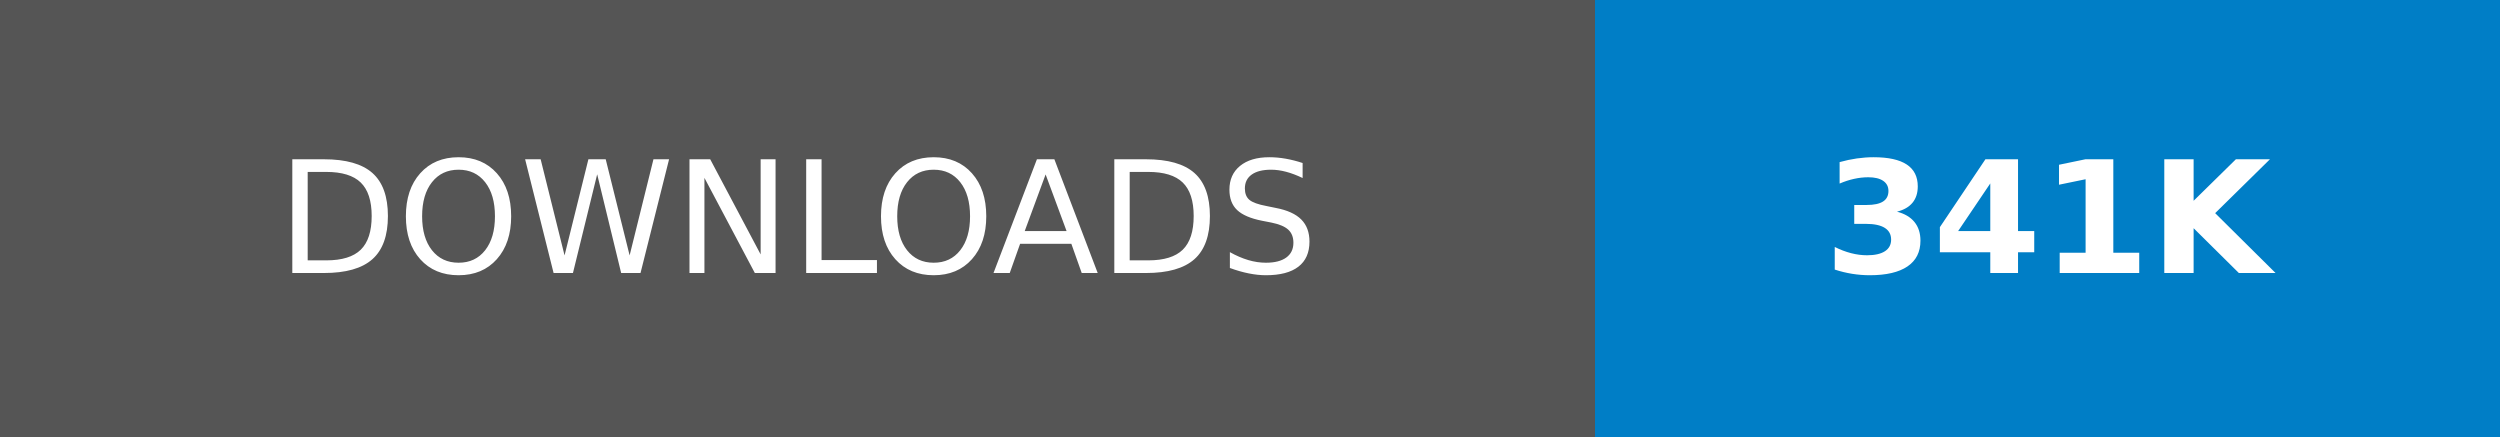
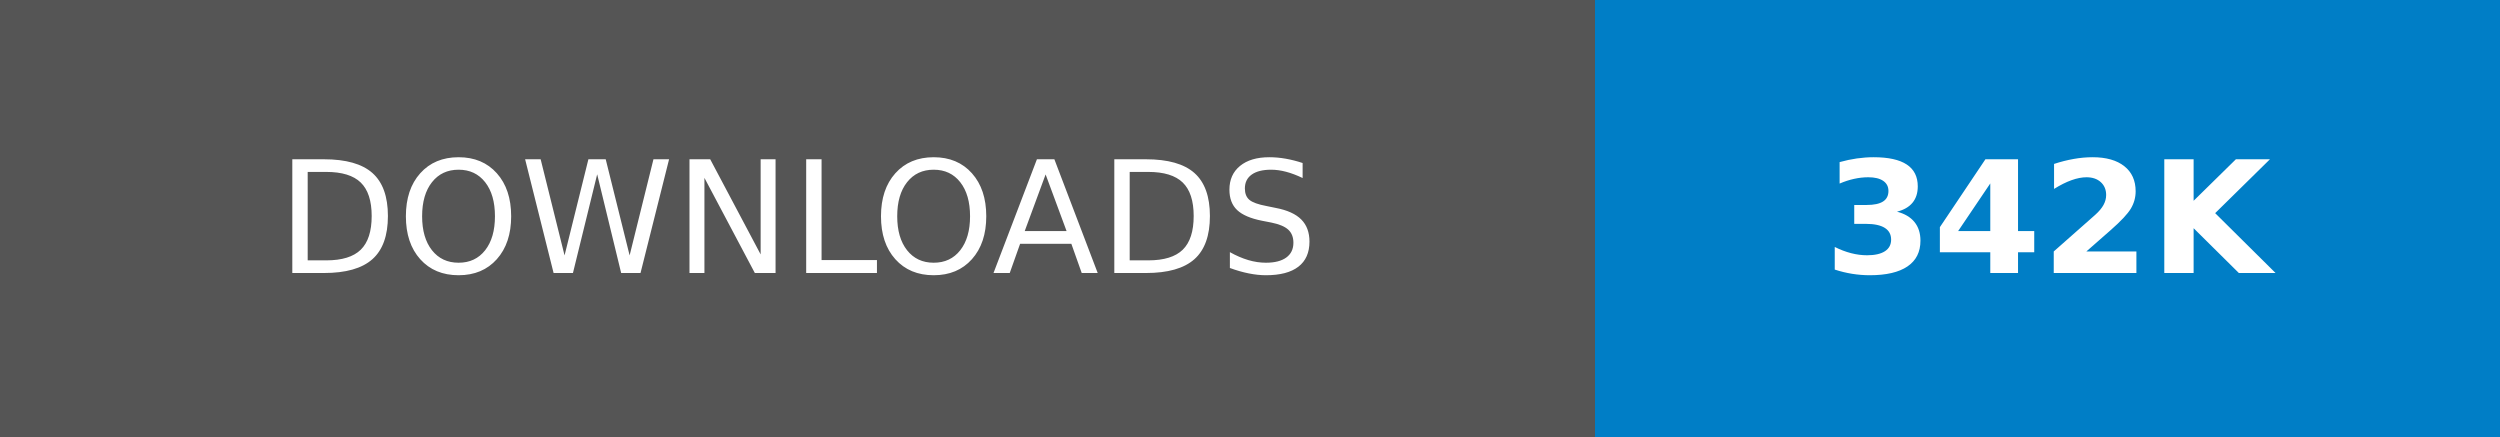
- <svg xmlns="http://www.w3.org/2000/svg" width="160.25" height="28" role="img" aria-label="DOWNLOADS: 341K">
+ <svg xmlns="http://www.w3.org/2000/svg" width="160.25" height="28" role="img" aria-label="DOWNLOADS: 342K">
  <g shape-rendering="crispEdges">
    <rect width="102.25" height="28" fill="#555" />
    <rect x="102.25" width="58" height="28" fill="#007ec6" />
  </g>
  <g fill="#fff" text-anchor="middle" font-family="Verdana,Geneva,DejaVu Sans,sans-serif" text-rendering="geometricPrecision" font-size="100">
    <text transform="scale(.1)" x="511.25" y="175" textLength="782.5" fill="#fff">DOWNLOADS</text>
-     <text transform="scale(.1)" x="1312.5" y="175" textLength="340" fill="#fff" font-weight="bold">341K</text>
+     <text transform="scale(.1)" x="1312.5" y="175" textLength="340" fill="#fff" font-weight="bold">342K</text>
  </g>
</svg>
